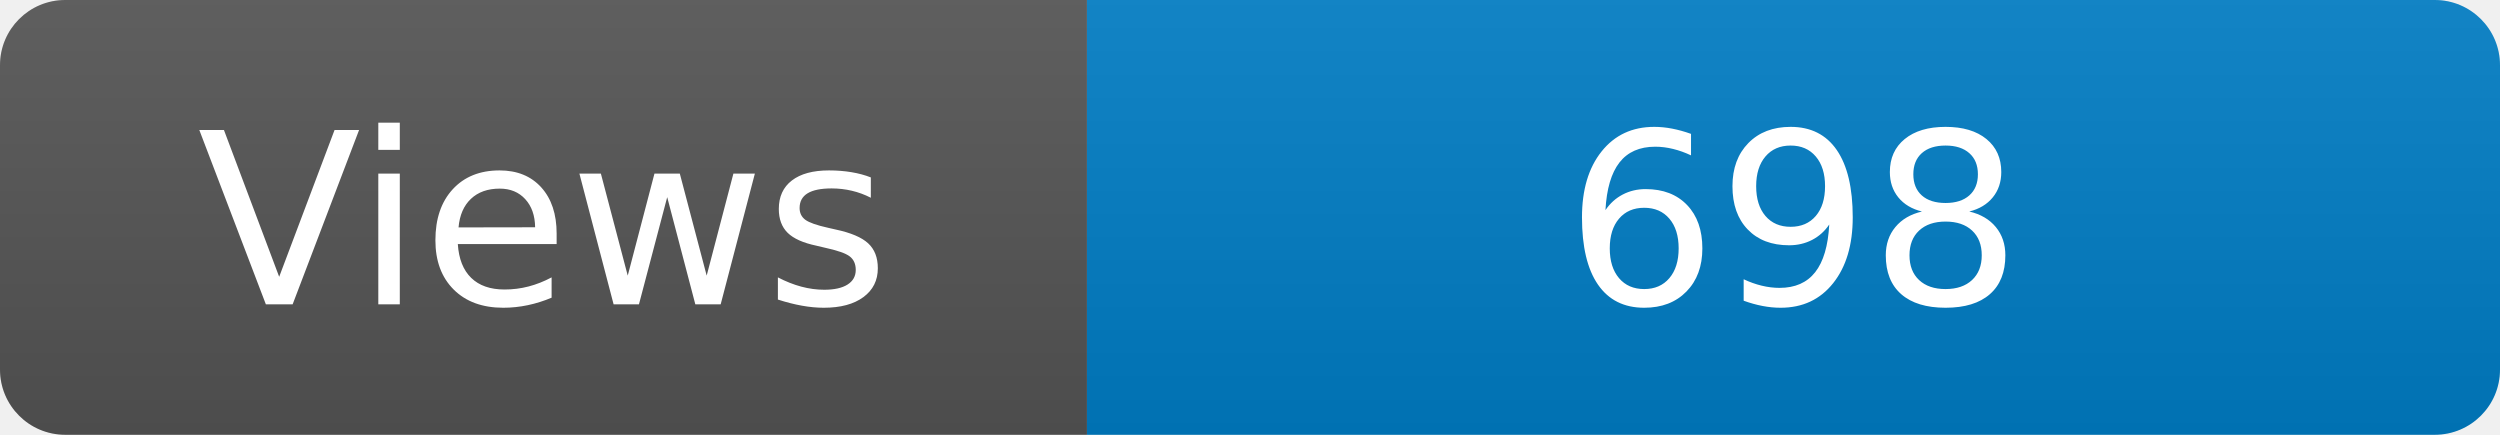
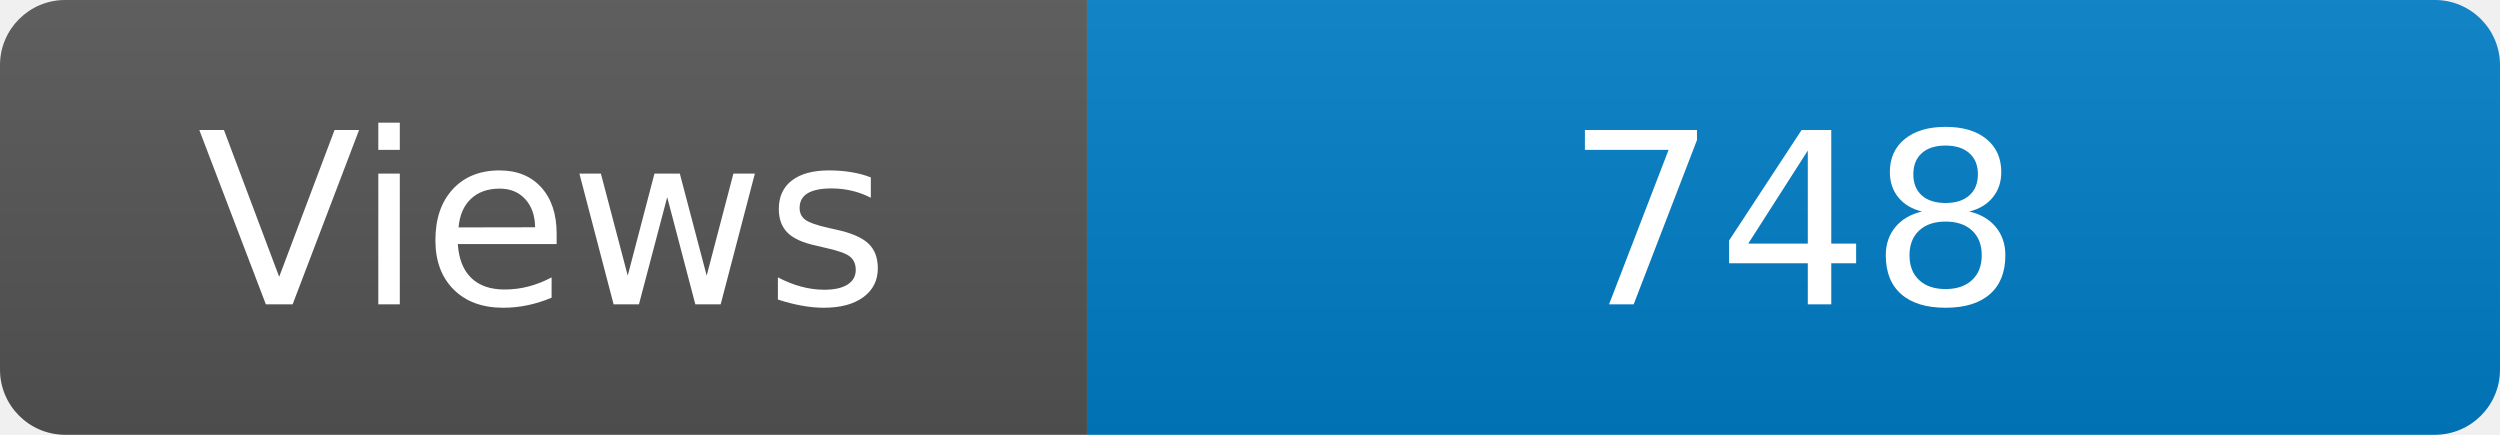
<svg xmlns="http://www.w3.org/2000/svg" width="115" height="20" role="img" aria-label="Maintained?: yes">
  <linearGradient id="s" x2="0" y2="100%">
    <stop offset="0" stop-color="#bbb" stop-opacity=".1" />
    <stop offset="1" stop-opacity=".1" />
  </linearGradient>
  <clipPath id="r">
    <rect width="115" height="20" rx="3" fill="#fff" />
  </clipPath>
  <g clip-path="url(#r)">
    <rect width="50" height="20" fill="#555" />
    <rect x="50" width="160" height="20" fill="#007ec6" />
    <rect width="115" height="20" fill="url(#s)" />
  </g>
  <g fill="#fff" text-anchor="middle" font-family="Verdana,Geneva,DejaVu Sans,sans-serif" font-size="110">
    <text x="250" y="140" transform="scale(.1)" fill="#fff">Views</text>
-     <text x="825" y="140" transform="scale(.1)" fill="#fff">698</text>
+     <text x="825" y="140" transform="scale(.1)" fill="#fff">748</text>
  </g>
</svg>
